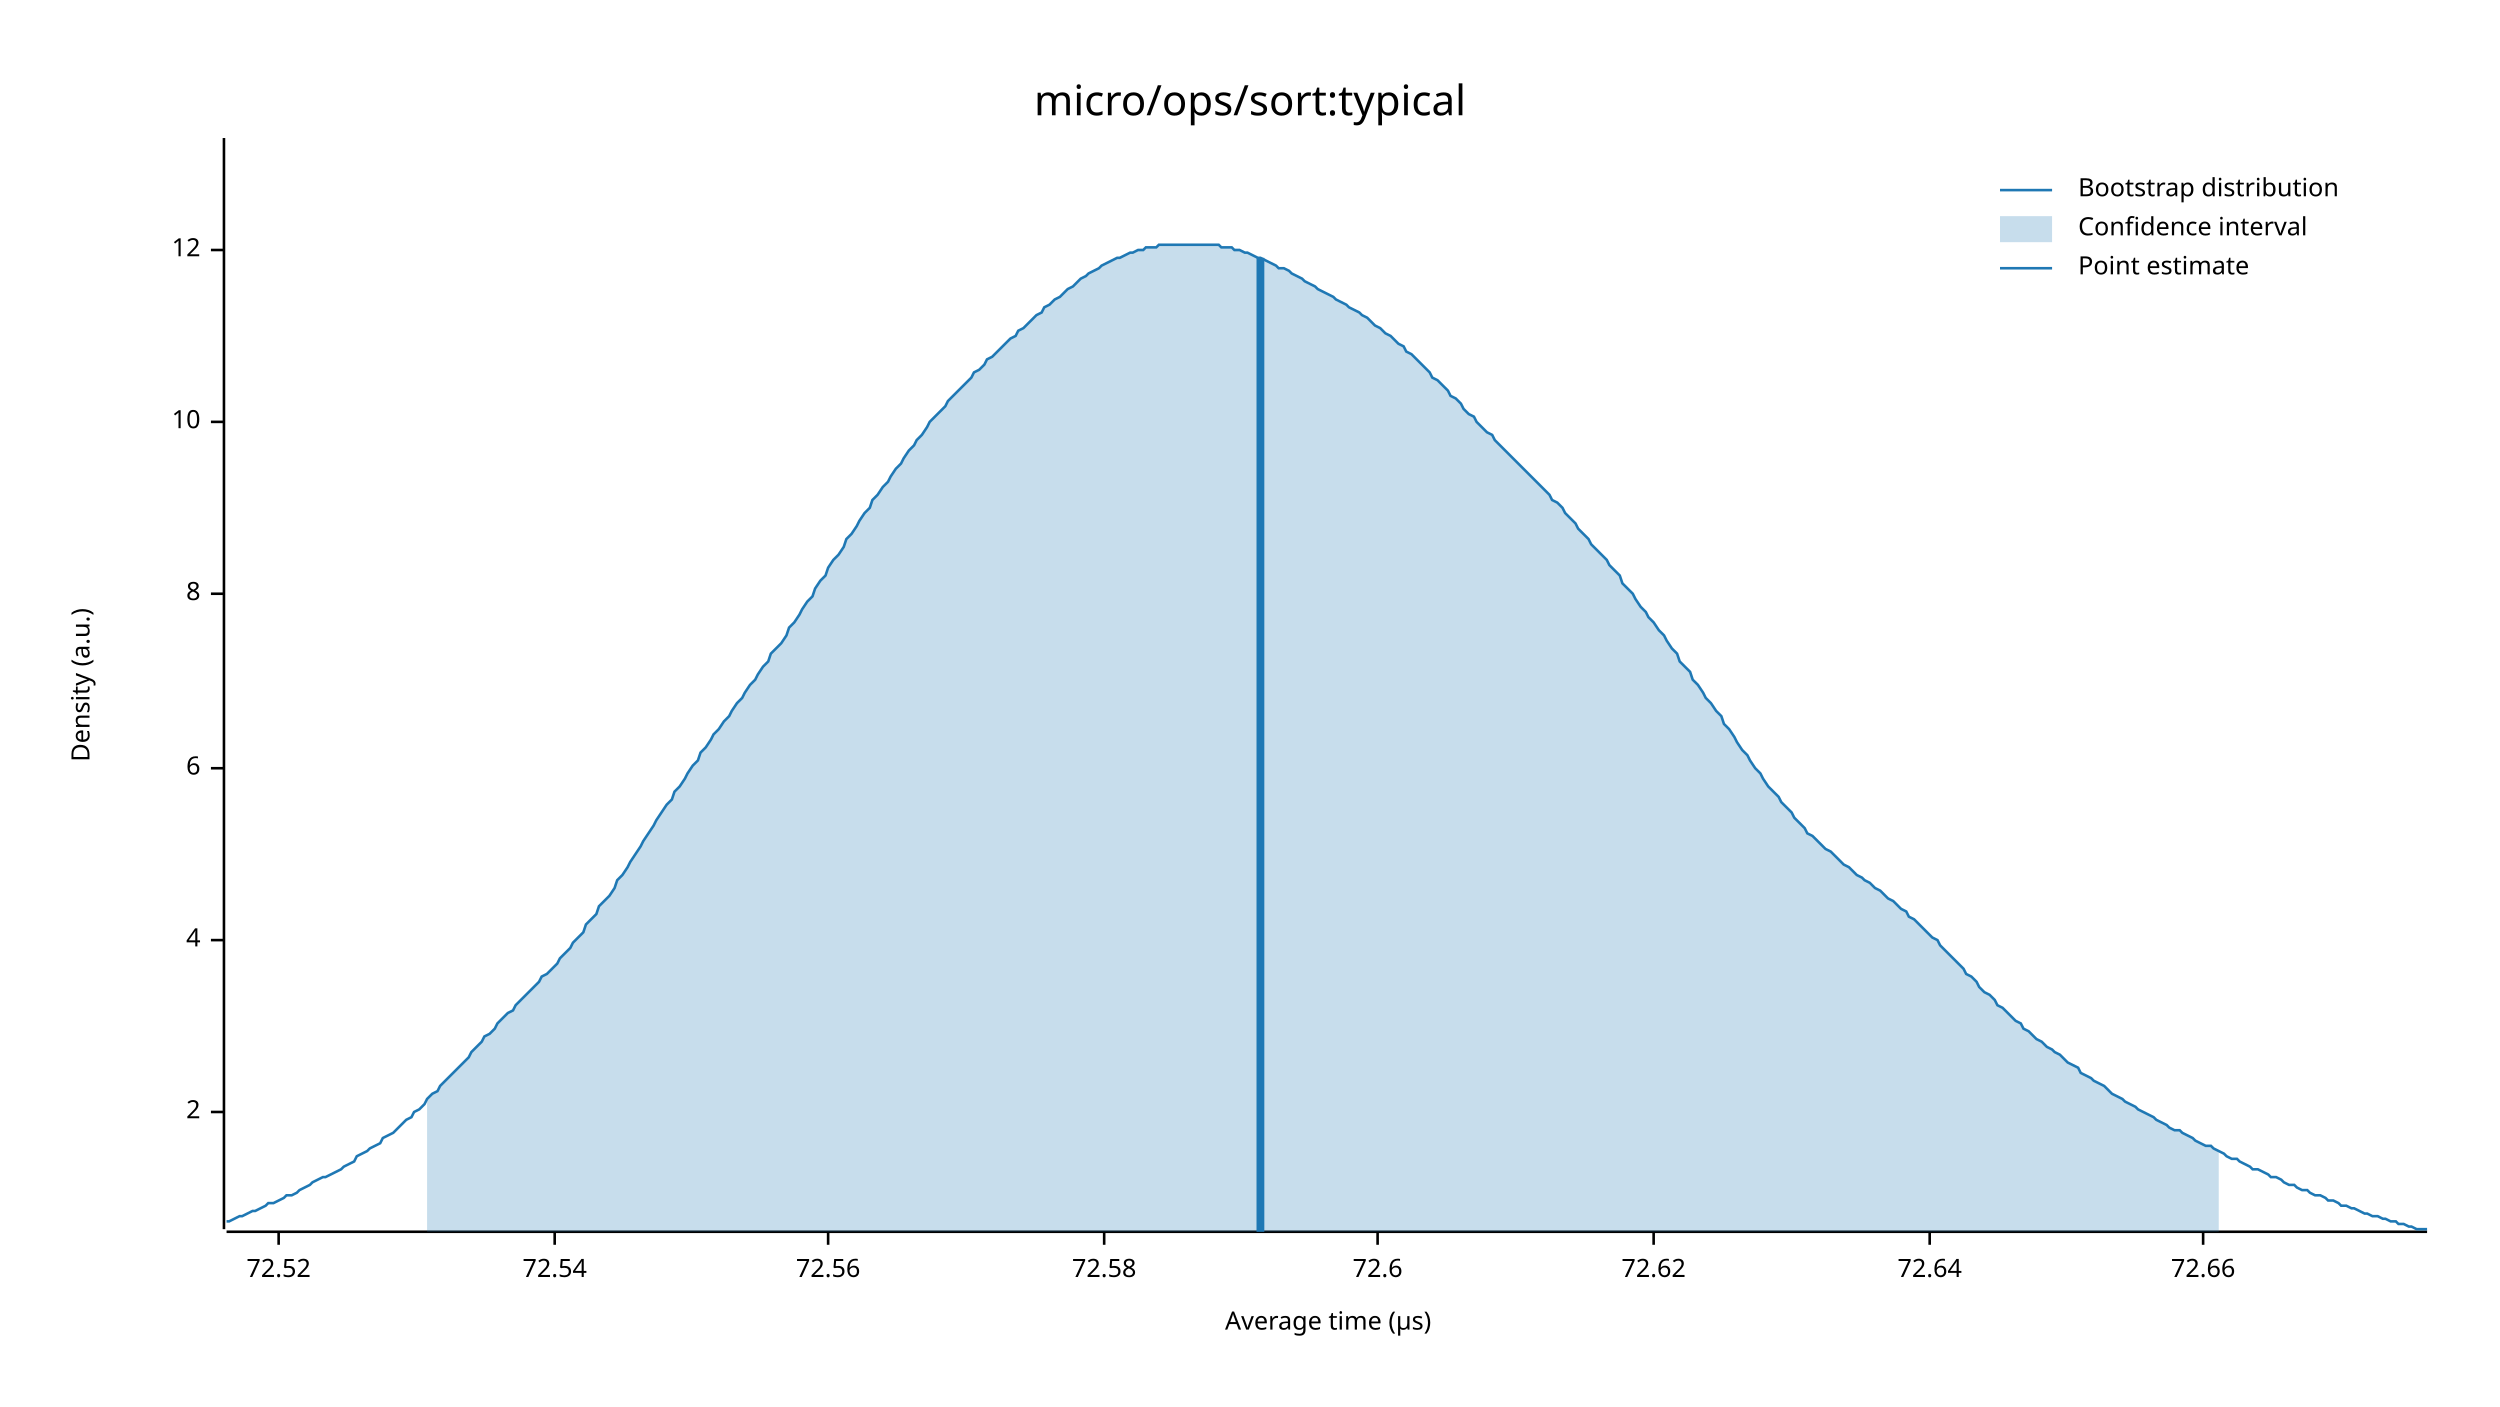
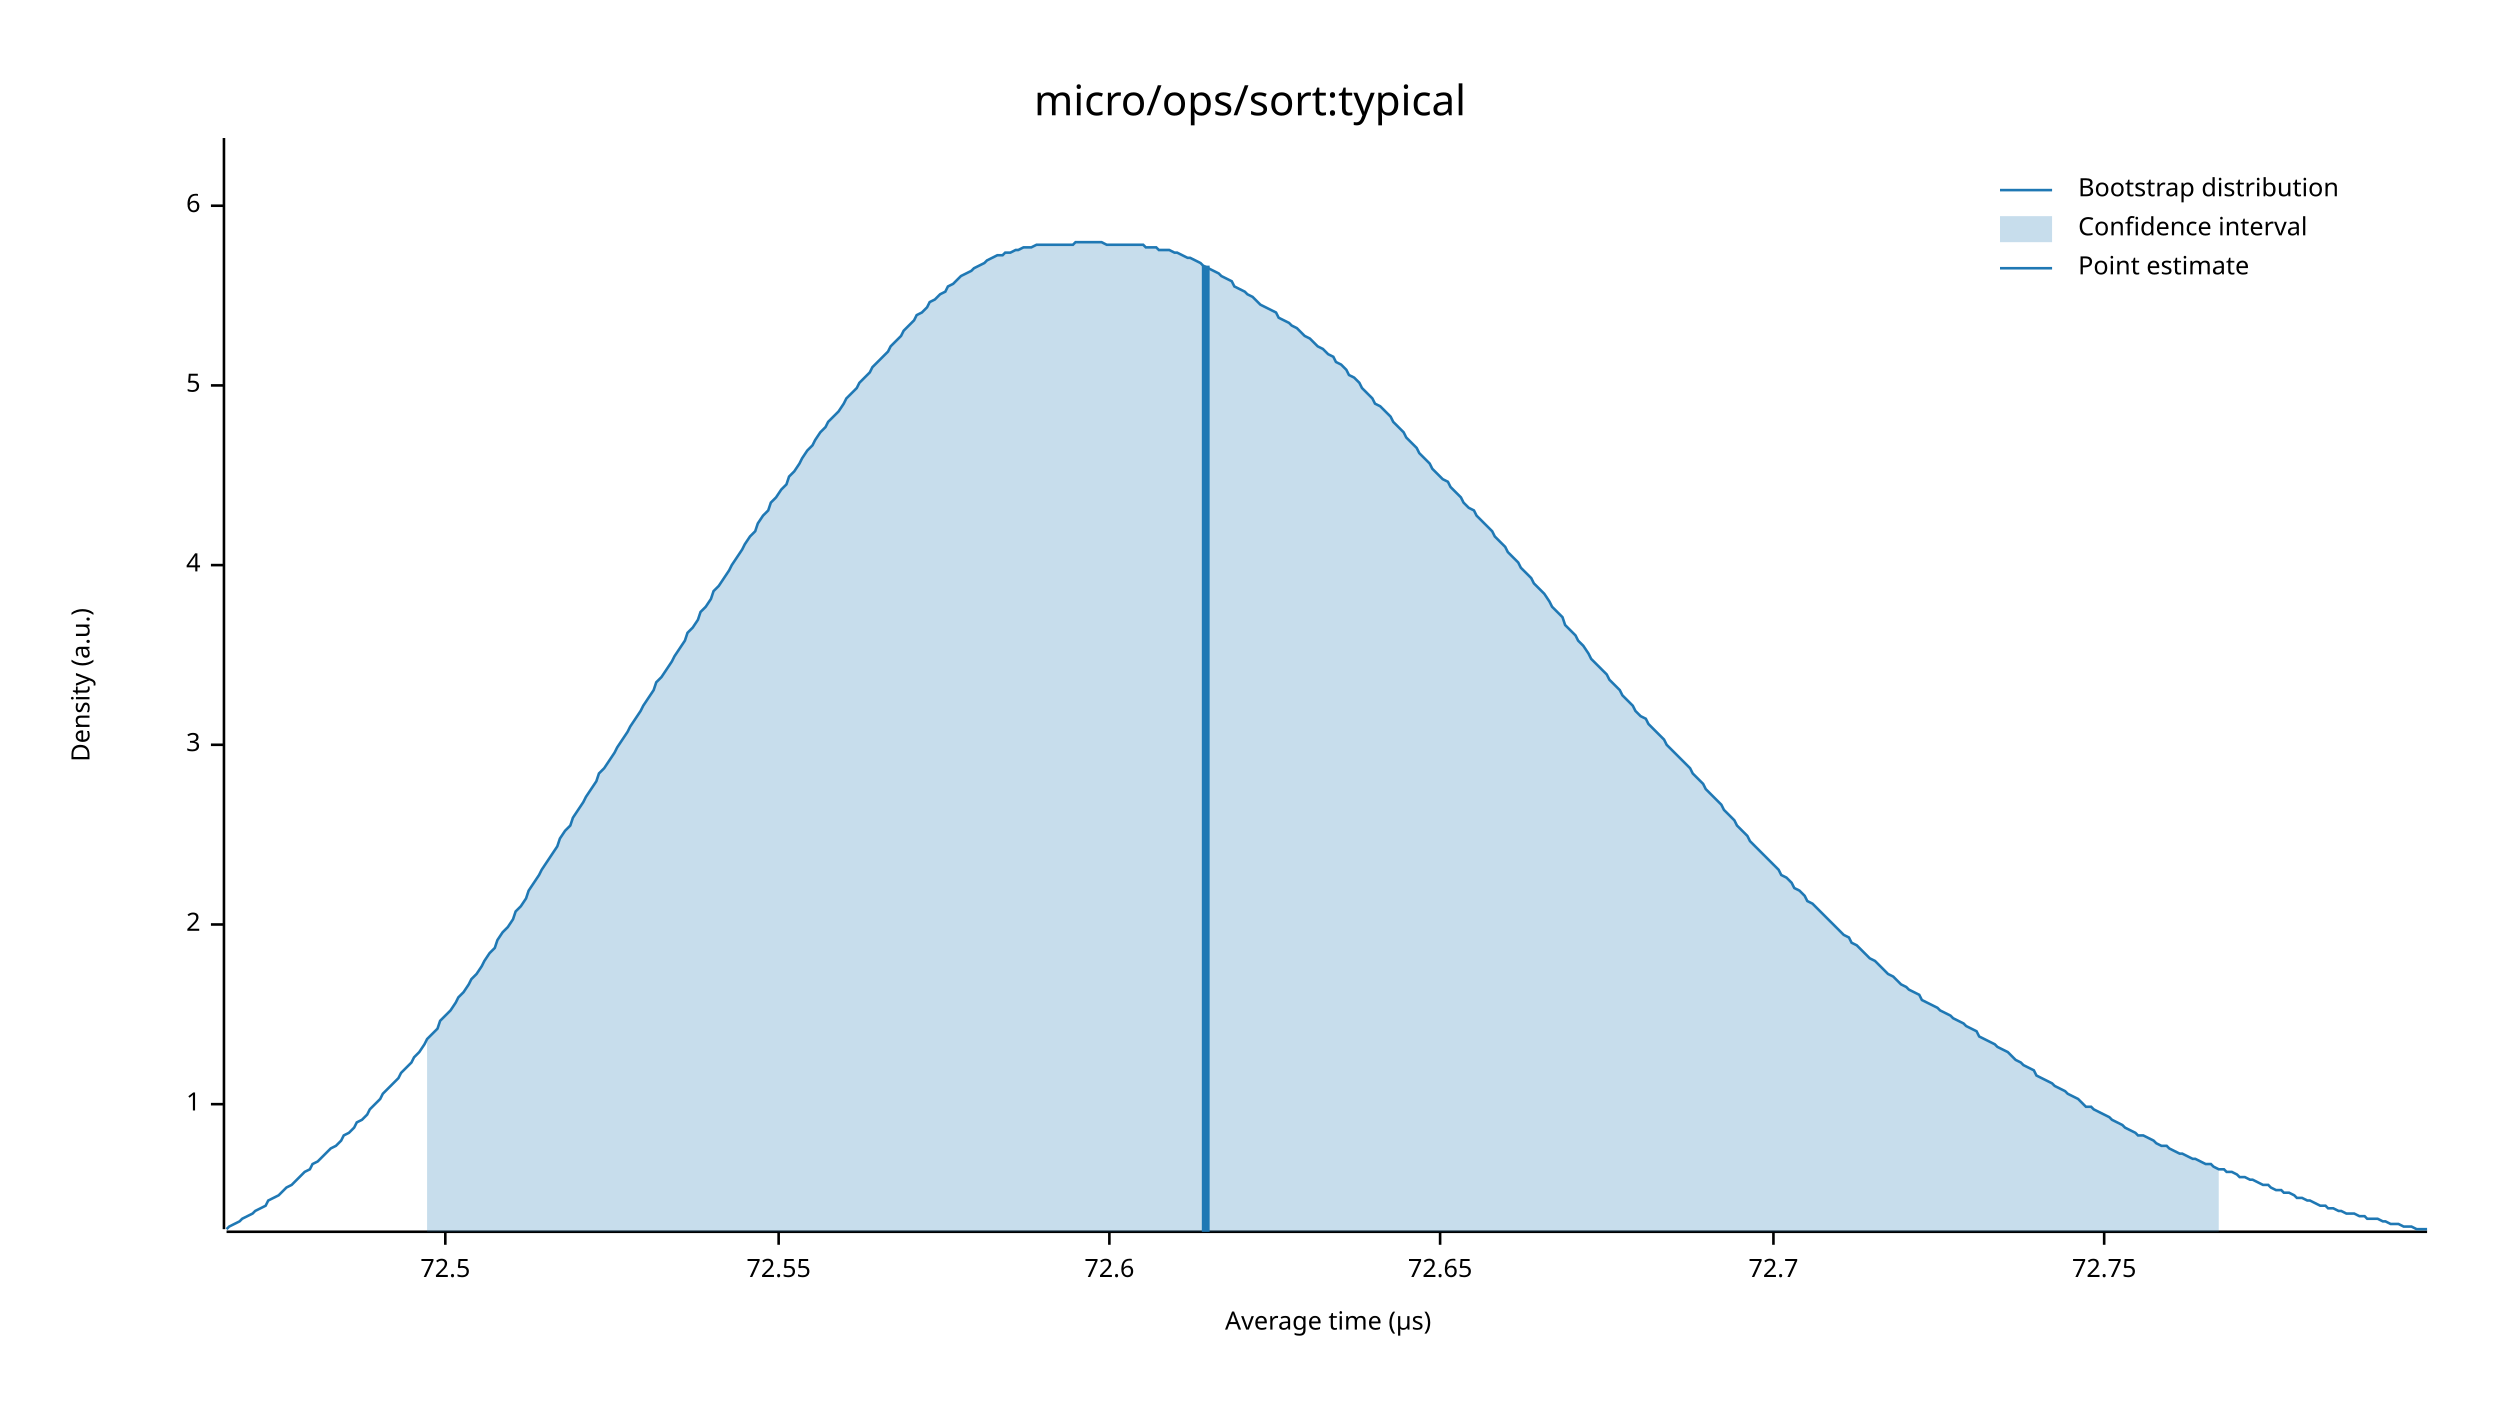
<svg xmlns="http://www.w3.org/2000/svg" width="960" height="540" viewBox="0 0 960 540">
  <text x="480" y="32" dy="0.76em" text-anchor="middle" font-family="sans-serif" font-size="16.129" opacity="1" fill="#000000">
micro/ops/sort:typical
</text>
  <text x="27" y="263" dy="0.76em" text-anchor="middle" font-family="sans-serif" font-size="9.677" opacity="1" fill="#000000" transform="rotate(270, 27, 263)">
Density (a.u.)
</text>
  <text x="510" y="513" dy="-0.5ex" text-anchor="middle" font-family="sans-serif" font-size="9.677" opacity="1" fill="#000000">
Average time (µs)
</text>
  <polyline fill="none" opacity="1" stroke="#000000" stroke-width="1" points="86,53 86,472 " />
-   <text x="77" y="427" dy="0.5ex" text-anchor="end" font-family="sans-serif" font-size="9.677" opacity="1" fill="#000000">
+   <text x="77" y="424" dy="0.5ex" text-anchor="end" font-family="sans-serif" font-size="9.677" opacity="1" fill="#000000">
+ 1
+ </text>
+   <polyline fill="none" opacity="1" stroke="#000000" stroke-width="1" points="81,424 86,424 " />
+   <text x="77" y="355" dy="0.5ex" text-anchor="end" font-family="sans-serif" font-size="9.677" opacity="1" fill="#000000">
2
</text>
-   <polyline fill="none" opacity="1" stroke="#000000" stroke-width="1" points="81,427 86,427 " />
-   <text x="77" y="361" dy="0.5ex" text-anchor="end" font-family="sans-serif" font-size="9.677" opacity="1" fill="#000000">
+   <polyline fill="none" opacity="1" stroke="#000000" stroke-width="1" points="81,355 86,355 " />
+   <text x="77" y="286" dy="0.5ex" text-anchor="end" font-family="sans-serif" font-size="9.677" opacity="1" fill="#000000">
+ 3
+ </text>
+   <polyline fill="none" opacity="1" stroke="#000000" stroke-width="1" points="81,286 86,286 " />
+   <text x="77" y="217" dy="0.5ex" text-anchor="end" font-family="sans-serif" font-size="9.677" opacity="1" fill="#000000">
4
</text>
-   <polyline fill="none" opacity="1" stroke="#000000" stroke-width="1" points="81,361 86,361 " />
-   <text x="77" y="295" dy="0.5ex" text-anchor="end" font-family="sans-serif" font-size="9.677" opacity="1" fill="#000000">
+   <polyline fill="none" opacity="1" stroke="#000000" stroke-width="1" points="81,217 86,217 " />
+   <text x="77" y="148" dy="0.5ex" text-anchor="end" font-family="sans-serif" font-size="9.677" opacity="1" fill="#000000">
+ 5
+ </text>
+   <polyline fill="none" opacity="1" stroke="#000000" stroke-width="1" points="81,148 86,148 " />
+   <text x="77" y="79" dy="0.5ex" text-anchor="end" font-family="sans-serif" font-size="9.677" opacity="1" fill="#000000">
6
</text>
-   <polyline fill="none" opacity="1" stroke="#000000" stroke-width="1" points="81,295 86,295 " />
-   <text x="77" y="228" dy="0.5ex" text-anchor="end" font-family="sans-serif" font-size="9.677" opacity="1" fill="#000000">
- 8
+   <polyline fill="none" opacity="1" stroke="#000000" stroke-width="1" points="81,79 86,79 " />
+   <polyline fill="none" opacity="1" stroke="#000000" stroke-width="1" points="87,473 932,473 " />
+   <text x="171" y="483" dy="0.76em" text-anchor="middle" font-family="sans-serif" font-size="9.677" opacity="1" fill="#000000">
+ 72.5
</text>
-   <polyline fill="none" opacity="1" stroke="#000000" stroke-width="1" points="81,228 86,228 " />
-   <text x="77" y="162" dy="0.5ex" text-anchor="end" font-family="sans-serif" font-size="9.677" opacity="1" fill="#000000">
- 10
+   <polyline fill="none" opacity="1" stroke="#000000" stroke-width="1" points="171,473 171,478 " />
+   <text x="299" y="483" dy="0.76em" text-anchor="middle" font-family="sans-serif" font-size="9.677" opacity="1" fill="#000000">
+ 72.55
</text>
-   <polyline fill="none" opacity="1" stroke="#000000" stroke-width="1" points="81,162 86,162 " />
-   <text x="77" y="96" dy="0.5ex" text-anchor="end" font-family="sans-serif" font-size="9.677" opacity="1" fill="#000000">
- 12
- </text>
-   <polyline fill="none" opacity="1" stroke="#000000" stroke-width="1" points="81,96 86,96 " />
-   <polyline fill="none" opacity="1" stroke="#000000" stroke-width="1" points="87,473 932,473 " />
-   <text x="107" y="483" dy="0.76em" text-anchor="middle" font-family="sans-serif" font-size="9.677" opacity="1" fill="#000000">
- 72.52
- </text>
-   <polyline fill="none" opacity="1" stroke="#000000" stroke-width="1" points="107,473 107,478 " />
-   <text x="213" y="483" dy="0.76em" text-anchor="middle" font-family="sans-serif" font-size="9.677" opacity="1" fill="#000000">
- 72.54
- </text>
-   <polyline fill="none" opacity="1" stroke="#000000" stroke-width="1" points="213,473 213,478 " />
-   <text x="318" y="483" dy="0.76em" text-anchor="middle" font-family="sans-serif" font-size="9.677" opacity="1" fill="#000000">
- 72.56
- </text>
-   <polyline fill="none" opacity="1" stroke="#000000" stroke-width="1" points="318,473 318,478 " />
-   <text x="424" y="483" dy="0.76em" text-anchor="middle" font-family="sans-serif" font-size="9.677" opacity="1" fill="#000000">
- 72.58
- </text>
-   <polyline fill="none" opacity="1" stroke="#000000" stroke-width="1" points="424,473 424,478 " />
-   <text x="529" y="483" dy="0.76em" text-anchor="middle" font-family="sans-serif" font-size="9.677" opacity="1" fill="#000000">
+   <polyline fill="none" opacity="1" stroke="#000000" stroke-width="1" points="299,473 299,478 " />
+   <text x="426" y="483" dy="0.76em" text-anchor="middle" font-family="sans-serif" font-size="9.677" opacity="1" fill="#000000">
72.6
</text>
-   <polyline fill="none" opacity="1" stroke="#000000" stroke-width="1" points="529,473 529,478 " />
-   <text x="635" y="483" dy="0.76em" text-anchor="middle" font-family="sans-serif" font-size="9.677" opacity="1" fill="#000000">
- 72.62
+   <polyline fill="none" opacity="1" stroke="#000000" stroke-width="1" points="426,473 426,478 " />
+   <text x="553" y="483" dy="0.76em" text-anchor="middle" font-family="sans-serif" font-size="9.677" opacity="1" fill="#000000">
+ 72.65
</text>
-   <polyline fill="none" opacity="1" stroke="#000000" stroke-width="1" points="635,473 635,478 " />
-   <text x="741" y="483" dy="0.76em" text-anchor="middle" font-family="sans-serif" font-size="9.677" opacity="1" fill="#000000">
- 72.64
+   <polyline fill="none" opacity="1" stroke="#000000" stroke-width="1" points="553,473 553,478 " />
+   <text x="681" y="483" dy="0.76em" text-anchor="middle" font-family="sans-serif" font-size="9.677" opacity="1" fill="#000000">
+ 72.7
</text>
-   <polyline fill="none" opacity="1" stroke="#000000" stroke-width="1" points="741,473 741,478 " />
-   <text x="846" y="483" dy="0.76em" text-anchor="middle" font-family="sans-serif" font-size="9.677" opacity="1" fill="#000000">
- 72.66
+   <polyline fill="none" opacity="1" stroke="#000000" stroke-width="1" points="681,473 681,478 " />
+   <text x="808" y="483" dy="0.76em" text-anchor="middle" font-family="sans-serif" font-size="9.677" opacity="1" fill="#000000">
+ 72.75
</text>
-   <polyline fill="none" opacity="1" stroke="#000000" stroke-width="1" points="846,473 846,478 " />
-   <polyline fill="none" opacity="1" stroke="#1F78B4" stroke-width="1" points="87,469 88,469 90,468 92,467 93,467 95,466 97,465 98,465 100,464 102,463 103,462 105,462 107,461 109,460 110,459 112,459 114,458 115,457 117,456 119,455 120,454 122,453 124,452 125,452 127,451 129,450 131,449 132,448 134,447 136,446 137,444 139,443 141,442 142,441 144,440 146,439 147,437 149,436 151,435 153,433 154,432 156,430 158,429 159,427 161,426 163,424 164,422 166,420 168,419 169,417 171,415 173,413 175,411 176,410 178,408 180,406 181,404 183,402 185,400 186,398 188,397 190,395 191,393 193,391 195,389 197,388 198,386 200,384 202,382 203,381 205,379 207,377 208,375 210,374 212,372 214,370 215,368 217,366 219,364 220,362 222,360 224,358 225,355 227,353 229,351 230,348 232,346 234,344 236,341 237,338 239,336 241,333 242,331 244,328 246,325 247,323 249,320 251,317 252,315 254,312 256,309 258,307 259,304 261,302 263,299 264,297 266,294 268,292 269,289 271,287 273,284 274,282 276,280 278,277 280,275 281,273 283,270 285,268 286,266 288,263 290,261 291,259 293,256 295,254 296,251 298,249 300,247 302,244 303,241 305,239 307,236 308,234 310,231 312,229 313,226 315,223 317,221 318,218 320,215 322,213 324,210 325,207 327,205 329,202 330,200 332,197 334,195 335,192 337,190 339,187 341,185 342,183 344,180 346,178 347,176 349,173 351,171 352,169 354,167 356,164 357,162 359,160 361,158 363,156 364,154 366,152 368,150 369,149 371,147 373,145 374,143 376,142 378,140 379,138 381,137 383,135 385,133 386,132 388,130 390,129 391,127 393,126 395,124 396,123 398,121 400,120 401,118 403,117 405,115 407,114 408,113 410,111 412,110 413,109 415,107 417,106 418,105 420,104 422,103 423,102 425,101 427,100 429,99 430,99 432,98 434,97 435,97 437,96 439,96 440,95 442,95 444,95 445,94 447,94 449,94 451,94 452,94 454,94 456,94 457,94 459,94 461,94 462,94 464,94 466,94 468,94 469,95 471,95 473,95 474,96 476,96 478,97 479,97 481,98 483,99 484,99 486,100 488,101 490,102 491,103 493,103 495,104 496,105 498,106 500,107 501,108 503,109 505,110 506,111 508,112 510,113 512,114 513,115 515,116 517,117 518,118 520,119 522,120 523,121 525,122 527,124 528,125 530,126 532,128 534,129 535,130 537,132 539,133 540,135 542,136 544,138 545,139 547,141 549,143 550,145 552,146 554,148 556,150 557,152 559,153 561,155 562,157 564,159 566,160 567,162 569,164 571,166 573,167 574,169 576,171 578,173 579,174 581,176 583,178 584,179 586,181 588,183 589,184 591,186 593,188 595,190 596,192 598,193 600,195 601,197 603,199 605,201 606,203 608,205 610,207 611,209 613,211 615,213 617,215 618,217 620,219 622,221 623,224 625,226 627,228 628,230 630,233 632,235 633,237 635,239 637,242 639,244 640,246 642,249 644,251 645,254 647,256 649,258 650,261 652,263 654,266 655,268 657,270 659,273 661,275 662,278 664,280 666,283 667,285 669,288 671,290 672,292 674,295 676,297 677,299 679,302 681,304 683,306 684,308 686,310 688,312 689,314 691,316 693,318 694,320 696,321 698,323 700,325 701,326 703,327 705,329 706,330 708,332 710,333 711,334 713,336 715,337 716,338 718,339 720,341 722,342 723,343 725,345 727,346 728,347 730,349 732,350 733,352 735,353 737,355 738,356 740,358 742,360 744,361 745,363 747,365 749,367 750,368 752,370 754,372 755,374 757,375 759,377 760,379 762,381 764,382 766,384 767,386 769,387 771,389 772,390 774,392 776,393 777,395 779,396 781,398 782,399 784,400 786,402 788,403 789,404 791,405 793,407 794,408 796,409 798,410 799,412 801,413 803,414 804,415 806,416 808,417 810,419 811,420 813,421 815,422 816,423 818,424 820,425 821,426 823,427 825,428 827,429 828,430 830,431 832,432 833,433 835,434 837,434 838,435 840,436 842,437 843,438 845,439 847,440 849,440 850,441 852,442 854,443 855,444 857,445 859,445 860,446 862,447 864,448 865,449 867,449 869,450 871,451 872,452 874,452 876,453 877,454 879,455 881,455 882,456 884,457 886,457 887,458 889,459 891,459 893,460 894,461 896,461 898,462 899,463 901,463 903,464 904,464 906,465 908,466 909,466 911,467 913,467 915,468 916,468 918,469 920,469 921,470 923,470 925,471 926,471 928,472 930,472 932,472 " />
-   <polygon opacity="0.25" fill="#1F78B4" points="164,422 166,420 168,419 169,417 171,415 173,413 175,411 176,410 178,408 180,406 181,404 183,402 185,400 186,398 188,397 190,395 191,393 193,391 195,389 197,388 198,386 200,384 202,382 203,381 205,379 207,377 208,375 210,374 212,372 214,370 215,368 217,366 219,364 220,362 222,360 224,358 225,355 227,353 229,351 230,348 232,346 234,344 236,341 237,338 239,336 241,333 242,331 244,328 246,325 247,323 249,320 251,317 252,315 254,312 256,309 258,307 259,304 261,302 263,299 264,297 266,294 268,292 269,289 271,287 273,284 274,282 276,280 278,277 280,275 281,273 283,270 285,268 286,266 288,263 290,261 291,259 293,256 295,254 296,251 298,249 300,247 302,244 303,241 305,239 307,236 308,234 310,231 312,229 313,226 315,223 317,221 318,218 320,215 322,213 324,210 325,207 327,205 329,202 330,200 332,197 334,195 335,192 337,190 339,187 341,185 342,183 344,180 346,178 347,176 349,173 351,171 352,169 354,167 356,164 357,162 359,160 361,158 363,156 364,154 366,152 368,150 369,149 371,147 373,145 374,143 376,142 378,140 379,138 381,137 383,135 385,133 386,132 388,130 390,129 391,127 393,126 395,124 396,123 398,121 400,120 401,118 403,117 405,115 407,114 408,113 410,111 412,110 413,109 415,107 417,106 418,105 420,104 422,103 423,102 425,101 427,100 429,99 430,99 432,98 434,97 435,97 437,96 439,96 440,95 442,95 444,95 445,94 447,94 449,94 451,94 452,94 454,94 456,94 457,94 459,94 461,94 462,94 464,94 466,94 468,94 469,95 471,95 473,95 474,96 476,96 478,97 479,97 481,98 483,99 484,99 486,100 488,101 490,102 491,103 493,103 495,104 496,105 498,106 500,107 501,108 503,109 505,110 506,111 508,112 510,113 512,114 513,115 515,116 517,117 518,118 520,119 522,120 523,121 525,122 527,124 528,125 530,126 532,128 534,129 535,130 537,132 539,133 540,135 542,136 544,138 545,139 547,141 549,143 550,145 552,146 554,148 556,150 557,152 559,153 561,155 562,157 564,159 566,160 567,162 569,164 571,166 573,167 574,169 576,171 578,173 579,174 581,176 583,178 584,179 586,181 588,183 589,184 591,186 593,188 595,190 596,192 598,193 600,195 601,197 603,199 605,201 606,203 608,205 610,207 611,209 613,211 615,213 617,215 618,217 620,219 622,221 623,224 625,226 627,228 628,230 630,233 632,235 633,237 635,239 637,242 639,244 640,246 642,249 644,251 645,254 647,256 649,258 650,261 652,263 654,266 655,268 657,270 659,273 661,275 662,278 664,280 666,283 667,285 669,288 671,290 672,292 674,295 676,297 677,299 679,302 681,304 683,306 684,308 686,310 688,312 689,314 691,316 693,318 694,320 696,321 698,323 700,325 701,326 703,327 705,329 706,330 708,332 710,333 711,334 713,336 715,337 716,338 718,339 720,341 722,342 723,343 725,345 727,346 728,347 730,349 732,350 733,352 735,353 737,355 738,356 740,358 742,360 744,361 745,363 747,365 749,367 750,368 752,370 754,372 755,374 757,375 759,377 760,379 762,381 764,382 766,384 767,386 769,387 771,389 772,390 774,392 776,393 777,395 779,396 781,398 782,399 784,400 786,402 788,403 789,404 791,405 793,407 794,408 796,409 798,410 799,412 801,413 803,414 804,415 806,416 808,417 810,419 811,420 813,421 815,422 816,423 818,424 820,425 821,426 823,427 825,428 827,429 828,430 830,431 832,432 833,433 835,434 837,434 838,435 840,436 842,437 843,438 845,439 847,440 849,440 850,441 852,442 852,473 164,473 " />
-   <polyline fill="none" opacity="1" stroke="#1F78B4" stroke-width="3" points="484,473 484,99 " />
+   <polyline fill="none" opacity="1" stroke="#000000" stroke-width="1" points="808,473 808,478 " />
+   <polyline fill="none" opacity="1" stroke="#1F78B4" stroke-width="1" points="87,472 88,471 90,470 92,469 93,468 95,467 97,466 98,465 100,464 102,463 103,461 105,460 107,459 109,457 110,456 112,455 114,453 115,452 117,450 119,449 120,447 122,446 124,444 125,443 127,441 129,440 131,438 132,436 134,435 136,433 137,431 139,430 141,428 142,426 144,424 146,422 147,420 149,418 151,416 153,414 154,412 156,410 158,408 159,406 161,404 163,401 164,399 166,397 168,395 169,392 171,390 173,388 175,385 176,383 178,381 180,378 181,376 183,374 185,371 186,369 188,366 190,364 191,361 193,358 195,356 197,353 198,350 200,348 202,345 203,342 205,339 207,336 208,334 210,331 212,328 214,325 215,322 217,319 219,317 220,314 222,311 224,308 225,306 227,303 229,300 230,297 232,295 234,292 236,289 237,287 239,284 241,281 242,279 244,276 246,273 247,271 249,268 251,265 252,262 254,260 256,257 258,254 259,252 261,249 263,246 264,243 266,241 268,238 269,235 271,233 273,230 274,227 276,225 278,222 280,219 281,217 283,214 285,211 286,209 288,206 290,204 291,201 293,198 295,196 296,193 298,191 300,188 302,186 303,183 305,181 307,178 308,176 310,173 312,171 313,169 315,166 317,164 318,162 320,160 322,158 324,155 325,153 327,151 329,149 330,147 332,145 334,143 335,141 337,139 339,137 341,135 342,133 344,131 346,129 347,127 349,125 351,123 352,121 354,120 356,118 357,116 359,115 361,113 363,112 364,110 366,109 368,107 369,106 371,105 373,104 374,103 376,102 378,101 379,100 381,99 383,98 385,98 386,97 388,97 390,96 391,96 393,95 395,95 396,95 398,94 400,94 401,94 403,94 405,94 407,94 408,94 410,94 412,94 413,93 415,93 417,93 418,93 420,93 422,93 423,93 425,94 427,94 429,94 430,94 432,94 434,94 435,94 437,94 439,94 440,95 442,95 444,95 445,96 447,96 449,96 451,97 452,97 454,98 456,99 457,99 459,100 461,101 462,102 464,103 466,104 468,105 469,106 471,107 473,108 474,110 476,111 478,112 479,113 481,114 483,116 484,117 486,118 488,119 490,120 491,122 493,123 495,124 496,125 498,126 500,128 501,129 503,130 505,132 506,133 508,134 510,136 512,137 513,139 515,140 517,142 518,144 520,145 522,147 523,149 525,151 527,153 528,155 530,156 532,158 534,160 535,162 537,164 539,166 540,168 542,170 544,172 545,174 547,176 549,178 550,180 552,182 554,184 556,185 557,187 559,189 561,191 562,193 564,195 566,196 567,198 569,200 571,202 573,204 574,206 576,208 578,210 579,212 581,214 583,216 584,218 586,220 588,222 589,224 591,226 593,228 595,231 596,233 598,235 600,237 601,240 603,242 605,244 606,246 608,248 610,251 611,253 613,255 615,257 617,259 618,261 620,263 622,265 623,267 625,269 627,271 628,273 630,275 632,276 633,278 635,280 637,282 639,284 640,286 642,288 644,290 645,291 647,293 649,295 650,297 652,299 654,301 655,303 657,305 659,307 661,309 662,311 664,313 666,315 667,317 669,319 671,321 672,323 674,325 676,327 677,328 679,330 681,332 683,334 684,336 686,337 688,339 689,341 691,342 693,344 694,346 696,347 698,349 700,351 701,352 703,354 705,356 706,357 708,359 710,360 711,362 713,363 715,365 716,366 718,368 720,369 722,371 723,372 725,374 727,375 728,376 730,378 732,379 733,380 735,381 737,382 738,384 740,385 742,386 744,387 745,388 747,389 749,390 750,391 752,392 754,393 755,394 757,395 759,396 760,398 762,399 764,400 766,401 767,402 769,403 771,404 772,405 774,407 776,408 777,409 779,410 781,411 782,413 784,414 786,415 788,416 789,417 791,418 793,419 794,420 796,421 798,422 799,423 801,425 803,425 804,426 806,427 808,428 810,429 811,430 813,431 815,432 816,433 818,434 820,435 821,436 823,436 825,437 827,438 828,439 830,440 832,440 833,441 835,442 837,443 838,443 840,444 842,445 843,445 845,446 847,447 849,447 850,448 852,449 854,449 855,450 857,450 859,451 860,452 862,452 864,453 865,453 867,454 869,455 871,455 872,456 874,457 876,457 877,458 879,458 881,459 882,460 884,460 886,461 887,461 889,462 891,463 893,463 894,464 896,464 898,465 899,465 901,466 903,466 904,466 906,467 908,467 909,468 911,468 913,468 915,469 916,469 918,470 920,470 921,470 923,471 925,471 926,471 928,472 930,472 932,472 " />
+   <polygon opacity="0.25" fill="#1F78B4" points="164,399 166,397 168,395 169,392 171,390 173,388 175,385 176,383 178,381 180,378 181,376 183,374 185,371 186,369 188,366 190,364 191,361 193,358 195,356 197,353 198,350 200,348 202,345 203,342 205,339 207,336 208,334 210,331 212,328 214,325 215,322 217,319 219,317 220,314 222,311 224,308 225,306 227,303 229,300 230,297 232,295 234,292 236,289 237,287 239,284 241,281 242,279 244,276 246,273 247,271 249,268 251,265 252,262 254,260 256,257 258,254 259,252 261,249 263,246 264,243 266,241 268,238 269,235 271,233 273,230 274,227 276,225 278,222 280,219 281,217 283,214 285,211 286,209 288,206 290,204 291,201 293,198 295,196 296,193 298,191 300,188 302,186 303,183 305,181 307,178 308,176 310,173 312,171 313,169 315,166 317,164 318,162 320,160 322,158 324,155 325,153 327,151 329,149 330,147 332,145 334,143 335,141 337,139 339,137 341,135 342,133 344,131 346,129 347,127 349,125 351,123 352,121 354,120 356,118 357,116 359,115 361,113 363,112 364,110 366,109 368,107 369,106 371,105 373,104 374,103 376,102 378,101 379,100 381,99 383,98 385,98 386,97 388,97 390,96 391,96 393,95 395,95 396,95 398,94 400,94 401,94 403,94 405,94 407,94 408,94 410,94 412,94 413,93 415,93 417,93 418,93 420,93 422,93 423,93 425,94 427,94 429,94 430,94 432,94 434,94 435,94 437,94 439,94 440,95 442,95 444,95 445,96 447,96 449,96 451,97 452,97 454,98 456,99 457,99 459,100 461,101 462,102 464,103 466,104 468,105 469,106 471,107 473,108 474,110 476,111 478,112 479,113 481,114 483,116 484,117 486,118 488,119 490,120 491,122 493,123 495,124 496,125 498,126 500,128 501,129 503,130 505,132 506,133 508,134 510,136 512,137 513,139 515,140 517,142 518,144 520,145 522,147 523,149 525,151 527,153 528,155 530,156 532,158 534,160 535,162 537,164 539,166 540,168 542,170 544,172 545,174 547,176 549,178 550,180 552,182 554,184 556,185 557,187 559,189 561,191 562,193 564,195 566,196 567,198 569,200 571,202 573,204 574,206 576,208 578,210 579,212 581,214 583,216 584,218 586,220 588,222 589,224 591,226 593,228 595,231 596,233 598,235 600,237 601,240 603,242 605,244 606,246 608,248 610,251 611,253 613,255 615,257 617,259 618,261 620,263 622,265 623,267 625,269 627,271 628,273 630,275 632,276 633,278 635,280 637,282 639,284 640,286 642,288 644,290 645,291 647,293 649,295 650,297 652,299 654,301 655,303 657,305 659,307 661,309 662,311 664,313 666,315 667,317 669,319 671,321 672,323 674,325 676,327 677,328 679,330 681,332 683,334 684,336 686,337 688,339 689,341 691,342 693,344 694,346 696,347 698,349 700,351 701,352 703,354 705,356 706,357 708,359 710,360 711,362 713,363 715,365 716,366 718,368 720,369 722,371 723,372 725,374 727,375 728,376 730,378 732,379 733,380 735,381 737,382 738,384 740,385 742,386 744,387 745,388 747,389 749,390 750,391 752,392 754,393 755,394 757,395 759,396 760,398 762,399 764,400 766,401 767,402 769,403 771,404 772,405 774,407 776,408 777,409 779,410 781,411 782,413 784,414 786,415 788,416 789,417 791,418 793,419 794,420 796,421 798,422 799,423 801,425 803,425 804,426 806,427 808,428 810,429 811,430 813,431 815,432 816,433 818,434 820,435 821,436 823,436 825,437 827,438 828,439 830,440 832,440 833,441 835,442 837,443 838,443 840,444 842,445 843,445 845,446 847,447 849,447 850,448 852,449 852,473 164,473 " />
+   <polyline fill="none" opacity="1" stroke="#1F78B4" stroke-width="3" points="463,473 463,102 " />
  <text x="798" y="68" dy="0.76em" text-anchor="start" font-family="sans-serif" font-size="9.677" opacity="1" fill="#000000">
Bootstrap distribution
</text>
  <text x="798" y="83" dy="0.76em" text-anchor="start" font-family="sans-serif" font-size="9.677" opacity="1" fill="#000000">
Confidence interval
</text>
  <text x="798" y="98" dy="0.76em" text-anchor="start" font-family="sans-serif" font-size="9.677" opacity="1" fill="#000000">
Point estimate
</text>
  <polyline fill="none" opacity="1" stroke="#1F78B4" stroke-width="1" points="768,73 788,73 " />
  <rect x="768" y="83" width="20" height="10" opacity="0.25" fill="#1F78B4" stroke="none" />
  <polyline fill="none" opacity="1" stroke="#1F78B4" stroke-width="1" points="768,103 788,103 " />
</svg>
